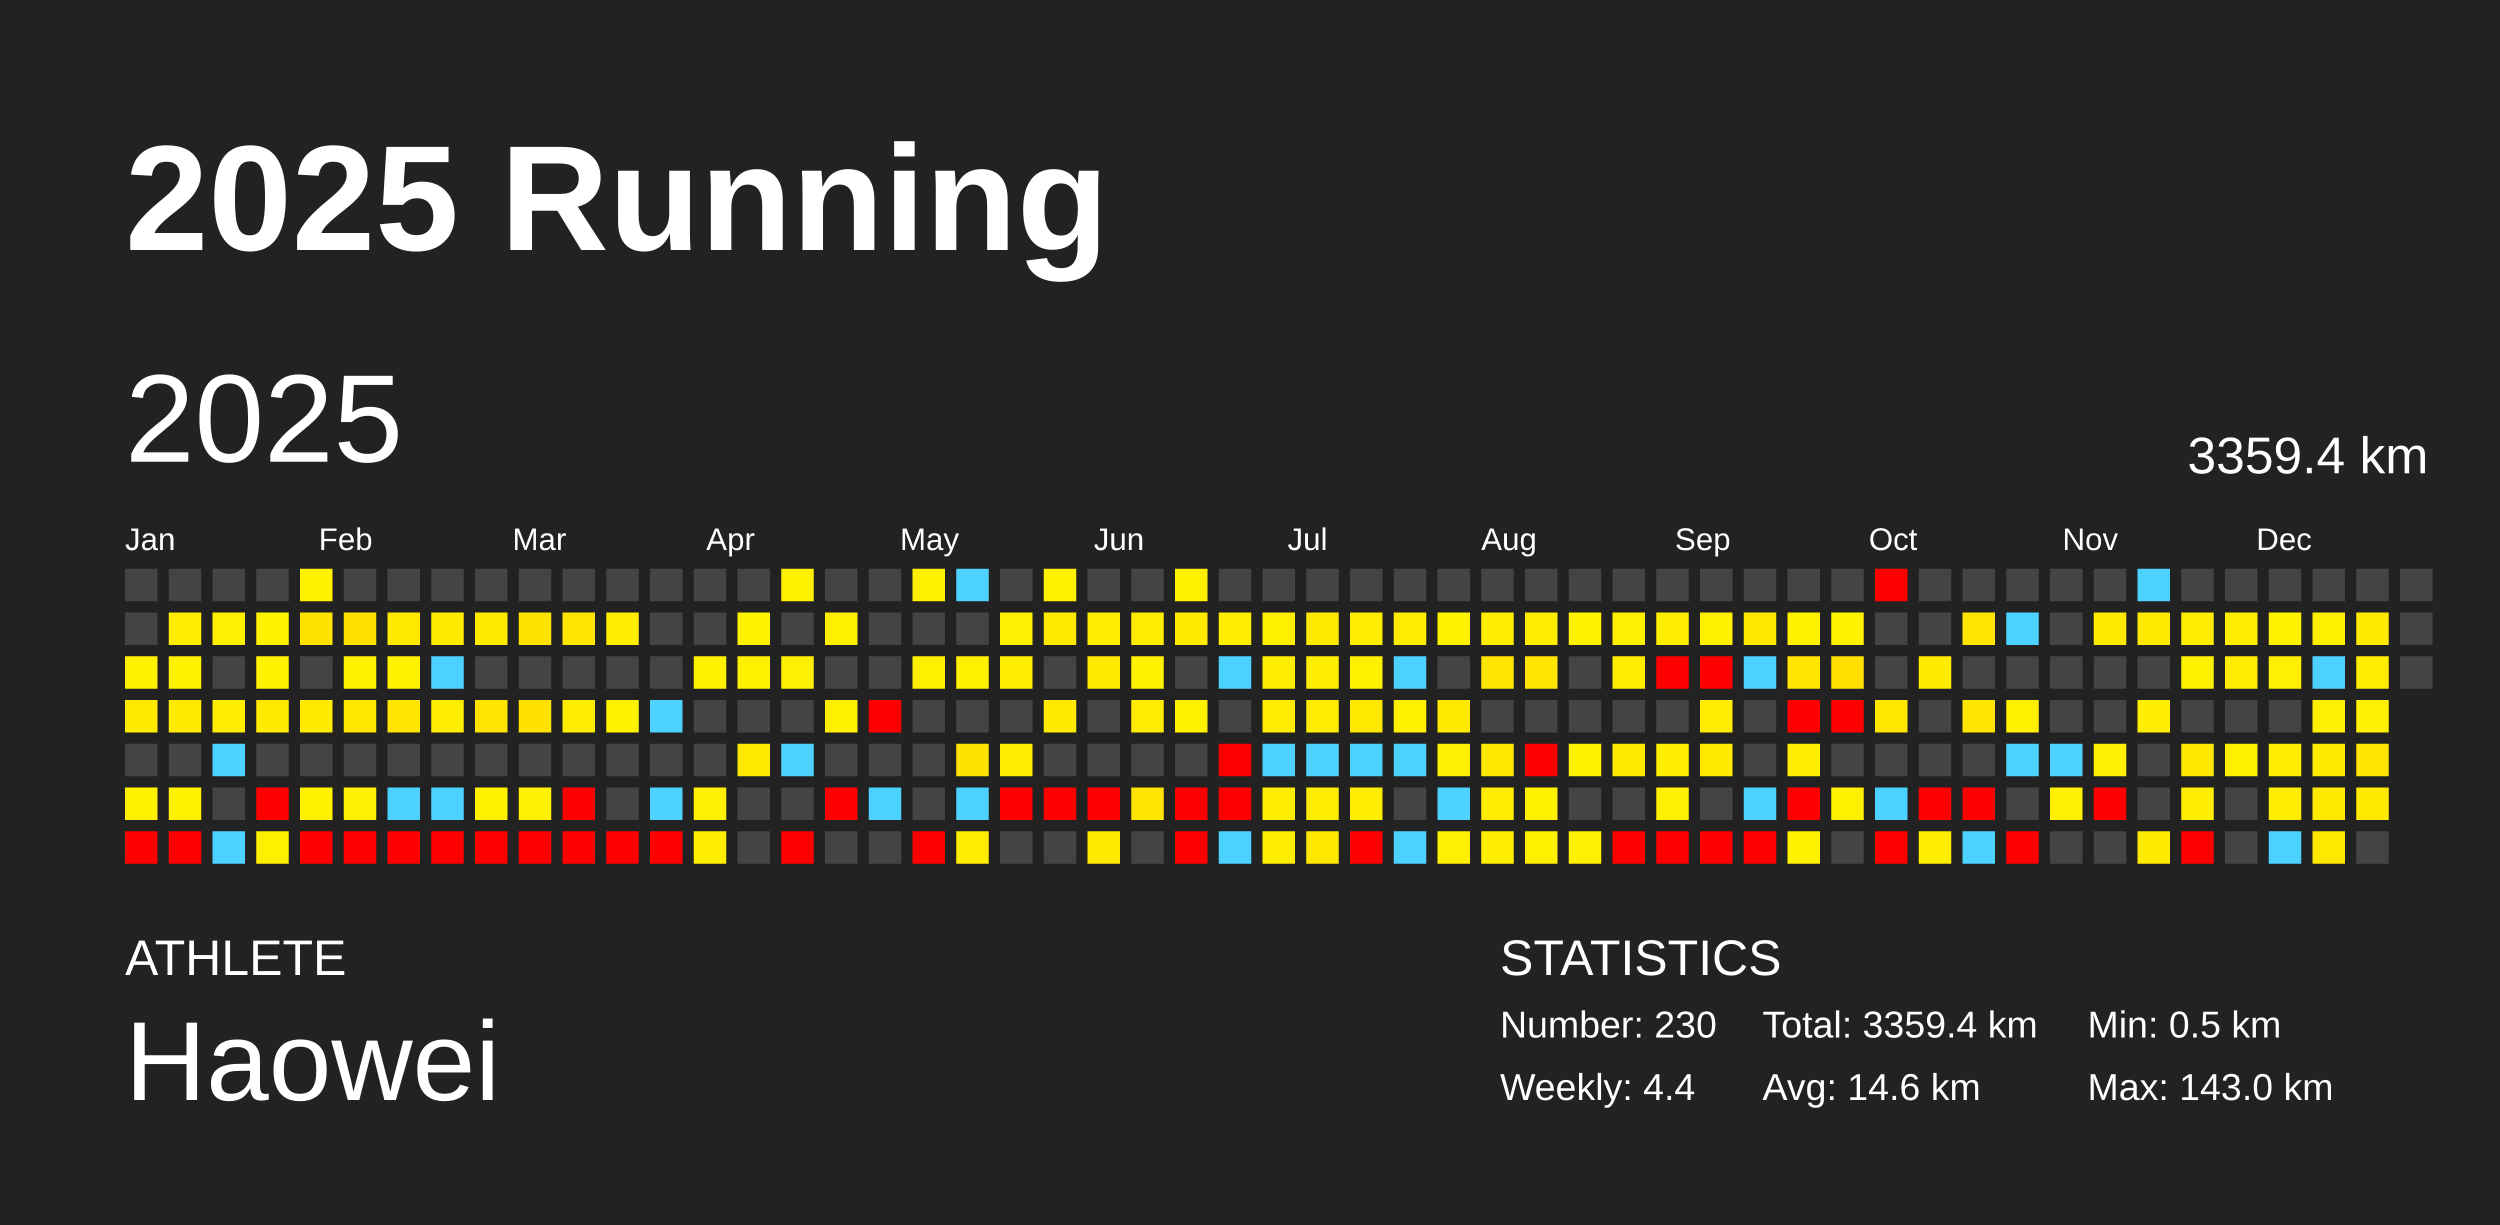
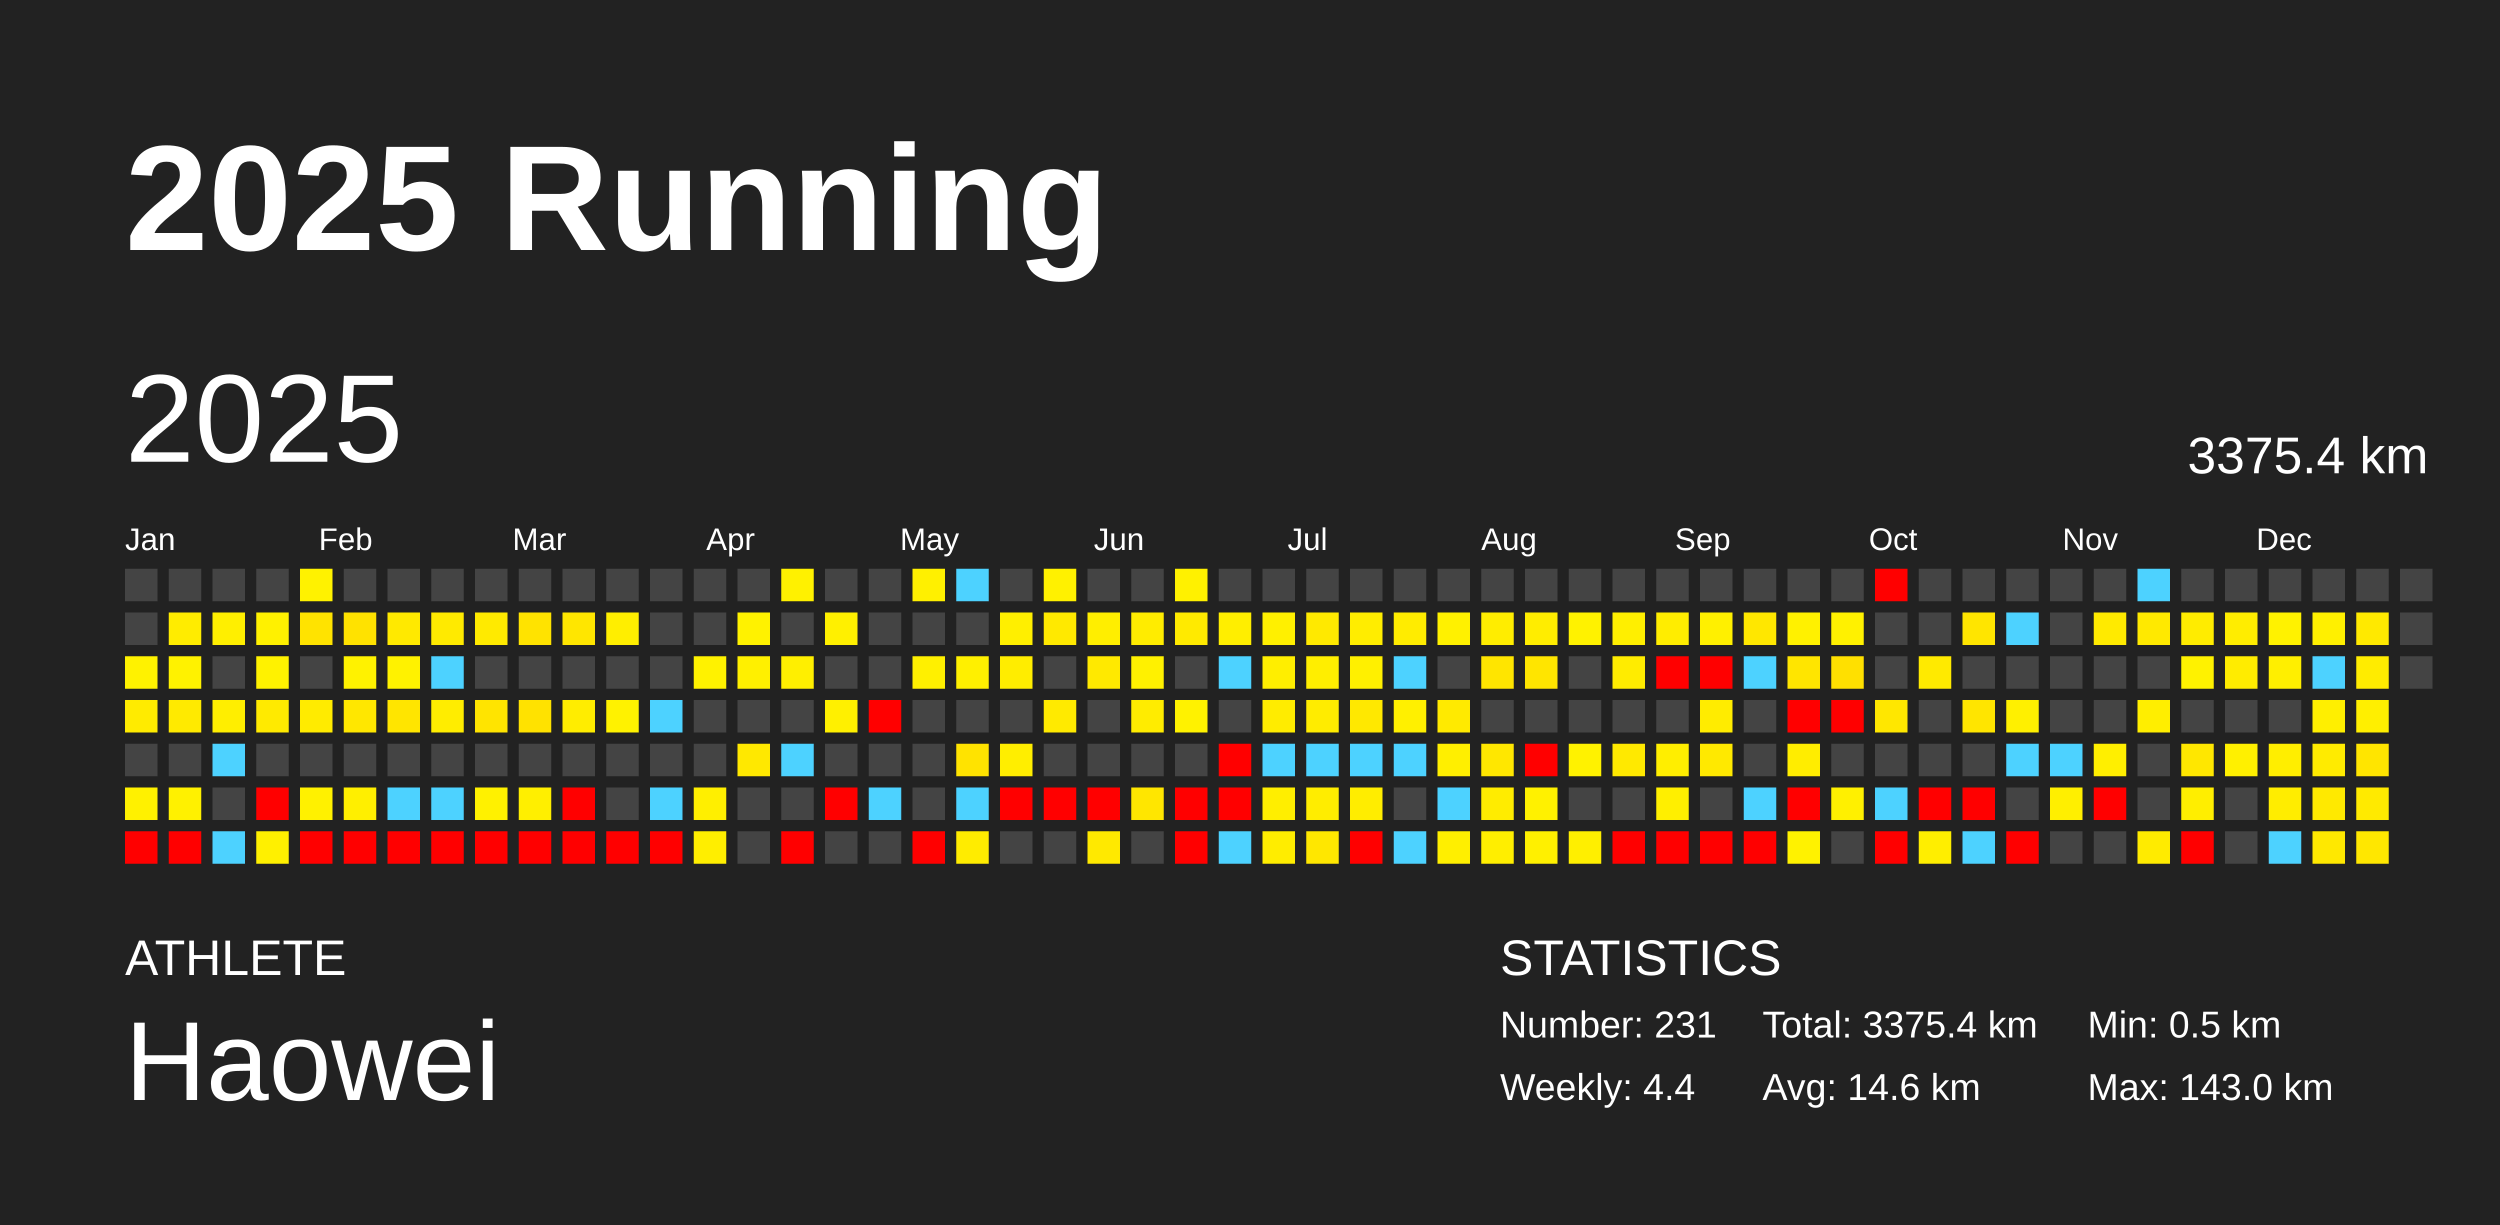
<svg xmlns="http://www.w3.org/2000/svg" baseProfile="full" height="98mm" version="1.1" viewBox="0,0,200,98" width="200mm">
  <defs />
  <rect fill="#222222" height="98" width="200" x="0" y="0" />
  <text fill="#FFFFFF" style="font-size:12px; font-family:Arial; font-weight:bold;" x="10" y="20">2025 Running</text>
  <text fill="#FFFFFF" style="font-size:4px; font-family:Arial" x="10" y="78">ATHLETE</text>
  <text fill="#FFFFFF" style="font-size:9px; font-family:Arial" x="10" y="88">Haowei</text>
  <text fill="#FFFFFF" style="font-size:4px; font-family:Arial" x="120" y="78">STATISTICS</text>
-   <text fill="#FFFFFF" style="font-size:3px; font-family:Arial" x="120" y="83">Number: 230</text>
+   <text fill="#FFFFFF" style="font-size:3px; font-family:Arial" x="120" y="83">Number: 231</text>
  <text fill="#FFFFFF" style="font-size:3px; font-family:Arial" x="120" y="88">Weekly: 4.4</text>
-   <text fill="#FFFFFF" style="font-size:3px; font-family:Arial" x="141" y="83">Total: 3359.4 km</text>
+   <text fill="#FFFFFF" style="font-size:3px; font-family:Arial" x="141" y="83">Total: 3375.4 km</text>
  <text fill="#FFFFFF" style="font-size:3px; font-family:Arial" x="141" y="88">Avg: 14.6 km</text>
  <text fill="#FFFFFF" style="font-size:3px; font-family:Arial" x="167" y="83">Min: 0.5 km</text>
  <text fill="#FFFFFF" style="font-size:3px; font-family:Arial" x="167" y="88">Max: 143.0 km</text>
  <text dominant-baseline="hanging" fill="#FFFFFF" style="font-size:10.0px; font-family:Arial;" x="10" y="30">2025</text>
-   <text dominant-baseline="hanging" fill="#FFFFFF" style="font-size:4.125px; font-family:Arial;" x="175" y="35">3359.4 km</text>
+   <text dominant-baseline="hanging" fill="#FFFFFF" style="font-size:4.125px; font-family:Arial;" x="175" y="35">3375.4 km</text>
  <text fill="#FFFFFF" style="font-size:2.5px; font-family:Arial" x="10.0" y="44">Jan</text>
  <text fill="#FFFFFF" style="font-size:2.5px; font-family:Arial" x="25.5" y="44">Feb</text>
  <text fill="#FFFFFF" style="font-size:2.5px; font-family:Arial" x="41.0" y="44">Mar</text>
  <text fill="#FFFFFF" style="font-size:2.5px; font-family:Arial" x="56.5" y="44">Apr</text>
  <text fill="#FFFFFF" style="font-size:2.5px; font-family:Arial" x="72.0" y="44">May</text>
  <text fill="#FFFFFF" style="font-size:2.5px; font-family:Arial" x="87.5" y="44">Jun</text>
  <text fill="#FFFFFF" style="font-size:2.5px; font-family:Arial" x="103.0" y="44">Jul</text>
  <text fill="#FFFFFF" style="font-size:2.5px; font-family:Arial" x="118.5" y="44">Aug</text>
  <text fill="#FFFFFF" style="font-size:2.5px; font-family:Arial" x="134.0" y="44">Sep</text>
  <text fill="#FFFFFF" style="font-size:2.5px; font-family:Arial" x="149.5" y="44">Oct</text>
  <text fill="#FFFFFF" style="font-size:2.5px; font-family:Arial" x="165.0" y="44">Nov</text>
  <text fill="#FFFFFF" style="font-size:2.5px; font-family:Arial" x="180.5" y="44">Dec</text>
  <rect fill="#444444" height="2.6" width="2.6" x="10.0" y="45.5" />
  <rect fill="#444444" height="2.6" width="2.6" x="10.0" y="49.0" />
  <rect fill="#fff200" height="2.6" width="2.6" x="10.0" y="52.5" />
  <rect fill="#ffeb00" height="2.6" width="2.6" x="10.0" y="56.0" />
  <rect fill="#444444" height="2.6" width="2.6" x="10.0" y="59.5" />
  <rect fill="#fff100" height="2.6" width="2.6" x="10.0" y="63.0" />
  <rect fill="red" height="2.6" width="2.6" x="10.0" y="66.5" />
  <rect fill="#444444" height="2.6" width="2.6" x="13.5" y="45.5" />
  <rect fill="#ffec00" height="2.6" width="2.6" x="13.5" y="49.0" />
  <rect fill="#fff200" height="2.6" width="2.6" x="13.5" y="52.5" />
  <rect fill="#ffea00" height="2.6" width="2.6" x="13.5" y="56.0" />
  <rect fill="#444444" height="2.6" width="2.6" x="13.5" y="59.5" />
  <rect fill="#fff100" height="2.6" width="2.6" x="13.5" y="63.0" />
  <rect fill="red" height="2.6" width="2.6" x="13.5" y="66.5" />
  <rect fill="#444444" height="2.6" width="2.6" x="17.0" y="45.5" />
  <rect fill="#ffef00" height="2.6" width="2.6" x="17.0" y="49.0" />
  <rect fill="#444444" height="2.6" width="2.6" x="17.0" y="52.5" />
  <rect fill="#ffee00" height="2.6" width="2.6" x="17.0" y="56.0" />
  <rect fill="#4dd2ff" height="2.6" width="2.6" x="17.0" y="59.5" />
  <rect fill="#444444" height="2.6" width="2.6" x="17.0" y="63.0" />
  <rect fill="#4dd2ff" height="2.6" width="2.6" x="17.0" y="66.5" />
  <rect fill="#444444" height="2.6" width="2.6" x="20.5" y="45.5" />
  <rect fill="#fff100" height="2.6" width="2.6" x="20.5" y="49.0" />
  <rect fill="#fff200" height="2.6" width="2.6" x="20.5" y="52.5" />
  <rect fill="#ffea00" height="2.6" width="2.6" x="20.5" y="56.0" />
  <rect fill="#444444" height="2.6" width="2.6" x="20.5" y="59.5" />
  <rect fill="red" height="2.6" width="2.6" x="20.5" y="63.0" />
  <rect fill="#fff000" height="2.6" width="2.6" x="20.5" y="66.5" />
  <rect fill="#fff200" height="2.6" width="2.6" x="24.0" y="45.5" />
  <rect fill="#ffe300" height="2.6" width="2.6" x="24.0" y="49.0" />
  <rect fill="#444444" height="2.6" width="2.6" x="24.0" y="52.5" />
  <rect fill="#ffeb00" height="2.6" width="2.6" x="24.0" y="56.0" />
  <rect fill="#444444" height="2.6" width="2.6" x="24.0" y="59.5" />
  <rect fill="#fff100" height="2.6" width="2.6" x="24.0" y="63.0" />
  <rect fill="red" height="2.6" width="2.6" x="24.0" y="66.5" />
  <rect fill="#444444" height="2.6" width="2.6" x="27.5" y="45.5" />
  <rect fill="#ffe200" height="2.6" width="2.6" x="27.5" y="49.0" />
  <rect fill="#fff200" height="2.6" width="2.6" x="27.5" y="52.5" />
  <rect fill="#ffe700" height="2.6" width="2.6" x="27.5" y="56.0" />
  <rect fill="#444444" height="2.6" width="2.6" x="27.5" y="59.5" />
  <rect fill="#ffef00" height="2.6" width="2.6" x="27.5" y="63.0" />
  <rect fill="red" height="2.6" width="2.6" x="27.5" y="66.5" />
  <rect fill="#444444" height="2.6" width="2.6" x="31.0" y="45.5" />
  <rect fill="#ffe900" height="2.6" width="2.6" x="31.0" y="49.0" />
  <rect fill="#fff200" height="2.6" width="2.6" x="31.0" y="52.5" />
  <rect fill="#ffe500" height="2.6" width="2.6" x="31.0" y="56.0" />
  <rect fill="#444444" height="2.6" width="2.6" x="31.0" y="59.5" />
  <rect fill="#4dd2ff" height="2.6" width="2.6" x="31.0" y="63.0" />
  <rect fill="red" height="2.6" width="2.6" x="31.0" y="66.5" />
  <rect fill="#444444" height="2.6" width="2.6" x="34.5" y="45.5" />
  <rect fill="#ffea00" height="2.6" width="2.6" x="34.5" y="49.0" />
  <rect fill="#4dd2ff" height="2.6" width="2.6" x="34.5" y="52.5" />
  <rect fill="#ffed00" height="2.6" width="2.6" x="34.5" y="56.0" />
  <rect fill="#444444" height="2.6" width="2.6" x="34.5" y="59.5" />
  <rect fill="#4dd2ff" height="2.6" width="2.6" x="34.5" y="63.0" />
  <rect fill="red" height="2.6" width="2.6" x="34.5" y="66.5" />
  <rect fill="#444444" height="2.6" width="2.6" x="38.0" y="45.5" />
  <rect fill="#ffea00" height="2.6" width="2.6" x="38.0" y="49.0" />
  <rect fill="#444444" height="2.6" width="2.6" x="38.0" y="52.5" />
  <rect fill="#ffe400" height="2.6" width="2.6" x="38.0" y="56.0" />
  <rect fill="#444444" height="2.6" width="2.6" x="38.0" y="59.5" />
  <rect fill="#fff100" height="2.6" width="2.6" x="38.0" y="63.0" />
  <rect fill="red" height="2.6" width="2.6" x="38.0" y="66.5" />
  <rect fill="#444444" height="2.6" width="2.6" x="41.5" y="45.5" />
  <rect fill="#ffe300" height="2.6" width="2.6" x="41.5" y="49.0" />
  <rect fill="#444444" height="2.6" width="2.6" x="41.5" y="52.5" />
  <rect fill="#ffe200" height="2.6" width="2.6" x="41.5" y="56.0" />
  <rect fill="#444444" height="2.6" width="2.6" x="41.5" y="59.5" />
  <rect fill="#ffef00" height="2.6" width="2.6" x="41.5" y="63.0" />
  <rect fill="red" height="2.6" width="2.6" x="41.5" y="66.5" />
  <rect fill="#444444" height="2.6" width="2.6" x="45.0" y="45.5" />
  <rect fill="#ffe600" height="2.6" width="2.6" x="45.0" y="49.0" />
  <rect fill="#444444" height="2.6" width="2.6" x="45.0" y="52.5" />
  <rect fill="#ffed00" height="2.6" width="2.6" x="45.0" y="56.0" />
  <rect fill="#444444" height="2.6" width="2.6" x="45.0" y="59.5" />
  <rect fill="red" height="2.6" width="2.6" x="45.0" y="63.0" />
  <rect fill="red" height="2.6" width="2.6" x="45.0" y="66.5" />
  <rect fill="#444444" height="2.6" width="2.6" x="48.5" y="45.5" />
  <rect fill="#ffee00" height="2.6" width="2.6" x="48.5" y="49.0" />
  <rect fill="#444444" height="2.6" width="2.6" x="48.5" y="52.5" />
  <rect fill="#fff200" height="2.6" width="2.6" x="48.5" y="56.0" />
  <rect fill="#444444" height="2.6" width="2.6" x="48.5" y="59.5" />
  <rect fill="#444444" height="2.6" width="2.6" x="48.5" y="63.0" />
  <rect fill="red" height="2.6" width="2.6" x="48.5" y="66.5" />
  <rect fill="#444444" height="2.6" width="2.6" x="52.0" y="45.5" />
  <rect fill="#444444" height="2.6" width="2.6" x="52.0" y="49.0" />
  <rect fill="#444444" height="2.6" width="2.6" x="52.0" y="52.5" />
  <rect fill="#4dd2ff" height="2.6" width="2.6" x="52.0" y="56.0" />
  <rect fill="#444444" height="2.6" width="2.6" x="52.0" y="59.5" />
  <rect fill="#4dd2ff" height="2.6" width="2.6" x="52.0" y="63.0" />
  <rect fill="red" height="2.6" width="2.6" x="52.0" y="66.5" />
  <rect fill="#444444" height="2.6" width="2.6" x="55.5" y="45.5" />
  <rect fill="#444444" height="2.6" width="2.6" x="55.5" y="49.0" />
  <rect fill="#fff200" height="2.6" width="2.6" x="55.5" y="52.5" />
  <rect fill="#444444" height="2.6" width="2.6" x="55.5" y="56.0" />
  <rect fill="#444444" height="2.6" width="2.6" x="55.5" y="59.5" />
  <rect fill="#ffef00" height="2.6" width="2.6" x="55.5" y="63.0" />
  <rect fill="#ffee00" height="2.6" width="2.6" x="55.5" y="66.5" />
  <rect fill="#444444" height="2.6" width="2.6" x="59.0" y="45.5" />
  <rect fill="#fff200" height="2.6" width="2.6" x="59.0" y="49.0" />
  <rect fill="#fff000" height="2.6" width="2.6" x="59.0" y="52.5" />
  <rect fill="#444444" height="2.6" width="2.6" x="59.0" y="56.0" />
  <rect fill="#ffe800" height="2.6" width="2.6" x="59.0" y="59.5" />
  <rect fill="#444444" height="2.6" width="2.6" x="59.0" y="63.0" />
  <rect fill="#444444" height="2.6" width="2.6" x="59.0" y="66.5" />
  <rect fill="#fff100" height="2.6" width="2.6" x="62.5" y="45.5" />
  <rect fill="#444444" height="2.6" width="2.6" x="62.5" y="49.0" />
  <rect fill="#ffef00" height="2.6" width="2.6" x="62.5" y="52.5" />
  <rect fill="#444444" height="2.6" width="2.6" x="62.5" y="56.0" />
  <rect fill="#4dd2ff" height="2.6" width="2.6" x="62.5" y="59.5" />
  <rect fill="#444444" height="2.6" width="2.6" x="62.5" y="63.0" />
  <rect fill="red" height="2.6" width="2.6" x="62.5" y="66.5" />
  <rect fill="#444444" height="2.6" width="2.6" x="66.0" y="45.5" />
  <rect fill="#fff000" height="2.6" width="2.6" x="66.0" y="49.0" />
  <rect fill="#444444" height="2.6" width="2.6" x="66.0" y="52.5" />
  <rect fill="#fff000" height="2.6" width="2.6" x="66.0" y="56.0" />
  <rect fill="#444444" height="2.6" width="2.6" x="66.0" y="59.5" />
  <rect fill="red" height="2.6" width="2.6" x="66.0" y="63.0" />
  <rect fill="#444444" height="2.6" width="2.6" x="66.0" y="66.5" />
  <rect fill="#444444" height="2.6" width="2.6" x="69.5" y="45.5" />
  <rect fill="#444444" height="2.6" width="2.6" x="69.5" y="49.0" />
  <rect fill="#444444" height="2.6" width="2.6" x="69.5" y="52.5" />
  <rect fill="red" height="2.6" width="2.6" x="69.5" y="56.0" />
  <rect fill="#444444" height="2.6" width="2.6" x="69.5" y="59.5" />
  <rect fill="#4dd2ff" height="2.6" width="2.6" x="69.5" y="63.0" />
  <rect fill="#444444" height="2.6" width="2.6" x="69.5" y="66.5" />
  <rect fill="#fff000" height="2.6" width="2.6" x="73.0" y="45.5" />
  <rect fill="#444444" height="2.6" width="2.6" x="73.0" y="49.0" />
  <rect fill="#fff000" height="2.6" width="2.6" x="73.0" y="52.5" />
  <rect fill="#444444" height="2.6" width="2.6" x="73.0" y="56.0" />
  <rect fill="#444444" height="2.6" width="2.6" x="73.0" y="59.5" />
  <rect fill="#444444" height="2.6" width="2.6" x="73.0" y="63.0" />
  <rect fill="red" height="2.6" width="2.6" x="73.0" y="66.5" />
  <rect fill="#4dd2ff" height="2.6" width="2.6" x="76.5" y="45.5" />
  <rect fill="#444444" height="2.6" width="2.6" x="76.5" y="49.0" />
  <rect fill="#fff000" height="2.6" width="2.6" x="76.5" y="52.5" />
  <rect fill="#444444" height="2.6" width="2.6" x="76.5" y="56.0" />
  <rect fill="#ffe300" height="2.6" width="2.6" x="76.5" y="59.5" />
  <rect fill="#4dd2ff" height="2.6" width="2.6" x="76.5" y="63.0" />
  <rect fill="#ffec00" height="2.6" width="2.6" x="76.5" y="66.5" />
  <rect fill="#444444" height="2.6" width="2.6" x="80.0" y="45.5" />
  <rect fill="#ffef00" height="2.6" width="2.6" x="80.0" y="49.0" />
  <rect fill="#ffed00" height="2.6" width="2.6" x="80.0" y="52.5" />
  <rect fill="#444444" height="2.6" width="2.6" x="80.0" y="56.0" />
  <rect fill="#ffee00" height="2.6" width="2.6" x="80.0" y="59.5" />
  <rect fill="red" height="2.6" width="2.6" x="80.0" y="63.0" />
  <rect fill="#444444" height="2.6" width="2.6" x="80.0" y="66.5" />
  <rect fill="#fff100" height="2.6" width="2.6" x="83.5" y="45.5" />
  <rect fill="#ffe900" height="2.6" width="2.6" x="83.5" y="49.0" />
  <rect fill="#444444" height="2.6" width="2.6" x="83.5" y="52.5" />
  <rect fill="#ffea00" height="2.6" width="2.6" x="83.5" y="56.0" />
  <rect fill="#444444" height="2.6" width="2.6" x="83.5" y="59.5" />
  <rect fill="red" height="2.6" width="2.6" x="83.5" y="63.0" />
  <rect fill="#444444" height="2.6" width="2.6" x="83.5" y="66.5" />
  <rect fill="#444444" height="2.6" width="2.6" x="87.0" y="45.5" />
  <rect fill="#ffee00" height="2.6" width="2.6" x="87.0" y="49.0" />
  <rect fill="#ffe900" height="2.6" width="2.6" x="87.0" y="52.5" />
  <rect fill="#444444" height="2.6" width="2.6" x="87.0" y="56.0" />
  <rect fill="#444444" height="2.6" width="2.6" x="87.0" y="59.5" />
  <rect fill="red" height="2.6" width="2.6" x="87.0" y="63.0" />
  <rect fill="#ffe900" height="2.6" width="2.6" x="87.0" y="66.5" />
  <rect fill="#444444" height="2.6" width="2.6" x="90.5" y="45.5" />
  <rect fill="#ffec00" height="2.6" width="2.6" x="90.5" y="49.0" />
  <rect fill="#fff100" height="2.6" width="2.6" x="90.5" y="52.5" />
  <rect fill="#ffec00" height="2.6" width="2.6" x="90.5" y="56.0" />
  <rect fill="#444444" height="2.6" width="2.6" x="90.5" y="59.5" />
  <rect fill="#ffe600" height="2.6" width="2.6" x="90.5" y="63.0" />
  <rect fill="#444444" height="2.6" width="2.6" x="90.5" y="66.5" />
  <rect fill="#fff100" height="2.6" width="2.6" x="94.0" y="45.5" />
  <rect fill="#ffea00" height="2.6" width="2.6" x="94.0" y="49.0" />
  <rect fill="#444444" height="2.6" width="2.6" x="94.0" y="52.5" />
  <rect fill="#fff200" height="2.6" width="2.6" x="94.0" y="56.0" />
  <rect fill="#444444" height="2.6" width="2.6" x="94.0" y="59.5" />
  <rect fill="red" height="2.6" width="2.6" x="94.0" y="63.0" />
  <rect fill="red" height="2.6" width="2.6" x="94.0" y="66.5" />
  <rect fill="#444444" height="2.6" width="2.6" x="97.5" y="45.5" />
  <rect fill="#ffee00" height="2.6" width="2.6" x="97.5" y="49.0" />
  <rect fill="#4dd2ff" height="2.6" width="2.6" x="97.5" y="52.5" />
  <rect fill="#444444" height="2.6" width="2.6" x="97.5" y="56.0" />
  <rect fill="red" height="2.6" width="2.6" x="97.5" y="59.5" />
  <rect fill="red" height="2.6" width="2.6" x="97.5" y="63.0" />
  <rect fill="#4dd2ff" height="2.6" width="2.6" x="97.5" y="66.5" />
  <rect fill="#444444" height="2.6" width="2.6" x="101.0" y="45.5" />
  <rect fill="#fff000" height="2.6" width="2.6" x="101.0" y="49.0" />
  <rect fill="#ffee00" height="2.6" width="2.6" x="101.0" y="52.5" />
  <rect fill="#ffec00" height="2.6" width="2.6" x="101.0" y="56.0" />
  <rect fill="#4dd2ff" height="2.6" width="2.6" x="101.0" y="59.5" />
  <rect fill="#ffee00" height="2.6" width="2.6" x="101.0" y="63.0" />
  <rect fill="#ffed00" height="2.6" width="2.6" x="101.0" y="66.5" />
  <rect fill="#444444" height="2.6" width="2.6" x="104.5" y="45.5" />
  <rect fill="#ffe900" height="2.6" width="2.6" x="104.5" y="49.0" />
  <rect fill="#ffee00" height="2.6" width="2.6" x="104.5" y="52.5" />
  <rect fill="#ffec00" height="2.6" width="2.6" x="104.5" y="56.0" />
  <rect fill="#4dd2ff" height="2.6" width="2.6" x="104.5" y="59.5" />
  <rect fill="#ffed00" height="2.6" width="2.6" x="104.5" y="63.0" />
  <rect fill="#ffe700" height="2.6" width="2.6" x="104.5" y="66.5" />
  <rect fill="#444444" height="2.6" width="2.6" x="108.0" y="45.5" />
  <rect fill="#ffed00" height="2.6" width="2.6" x="108.0" y="49.0" />
  <rect fill="#fff000" height="2.6" width="2.6" x="108.0" y="52.5" />
  <rect fill="#ffe800" height="2.6" width="2.6" x="108.0" y="56.0" />
  <rect fill="#4dd2ff" height="2.6" width="2.6" x="108.0" y="59.5" />
  <rect fill="#ffed00" height="2.6" width="2.6" x="108.0" y="63.0" />
  <rect fill="red" height="2.6" width="2.6" x="108.0" y="66.5" />
  <rect fill="#444444" height="2.6" width="2.6" x="111.5" y="45.5" />
  <rect fill="#ffec00" height="2.6" width="2.6" x="111.5" y="49.0" />
  <rect fill="#4dd2ff" height="2.6" width="2.6" x="111.5" y="52.5" />
  <rect fill="#fff000" height="2.6" width="2.6" x="111.5" y="56.0" />
  <rect fill="#4dd2ff" height="2.6" width="2.6" x="111.5" y="59.5" />
  <rect fill="#444444" height="2.6" width="2.6" x="111.5" y="63.0" />
  <rect fill="#4dd2ff" height="2.6" width="2.6" x="111.5" y="66.5" />
  <rect fill="#444444" height="2.6" width="2.6" x="115.0" y="45.5" />
  <rect fill="#fff100" height="2.6" width="2.6" x="115.0" y="49.0" />
  <rect fill="#444444" height="2.6" width="2.6" x="115.0" y="52.5" />
  <rect fill="#ffea00" height="2.6" width="2.6" x="115.0" y="56.0" />
  <rect fill="#ffef00" height="2.6" width="2.6" x="115.0" y="59.5" />
  <rect fill="#4dd2ff" height="2.6" width="2.6" x="115.0" y="63.0" />
  <rect fill="#ffef00" height="2.6" width="2.6" x="115.0" y="66.5" />
  <rect fill="#444444" height="2.6" width="2.6" x="118.5" y="45.5" />
  <rect fill="#ffed00" height="2.6" width="2.6" x="118.5" y="49.0" />
  <rect fill="#ffe500" height="2.6" width="2.6" x="118.5" y="52.5" />
  <rect fill="#444444" height="2.6" width="2.6" x="118.5" y="56.0" />
  <rect fill="#ffe700" height="2.6" width="2.6" x="118.5" y="59.5" />
  <rect fill="#ffec00" height="2.6" width="2.6" x="118.5" y="63.0" />
  <rect fill="#ffee00" height="2.6" width="2.6" x="118.5" y="66.5" />
  <rect fill="#444444" height="2.6" width="2.6" x="122.0" y="45.5" />
  <rect fill="#ffed00" height="2.6" width="2.6" x="122.0" y="49.0" />
  <rect fill="#ffe500" height="2.6" width="2.6" x="122.0" y="52.5" />
  <rect fill="#444444" height="2.6" width="2.6" x="122.0" y="56.0" />
  <rect fill="red" height="2.6" width="2.6" x="122.0" y="59.5" />
  <rect fill="#fff100" height="2.6" width="2.6" x="122.0" y="63.0" />
  <rect fill="#fff000" height="2.6" width="2.6" x="122.0" y="66.5" />
  <rect fill="#444444" height="2.6" width="2.6" x="125.5" y="45.5" />
  <rect fill="#fff200" height="2.6" width="2.6" x="125.5" y="49.0" />
  <rect fill="#444444" height="2.6" width="2.6" x="125.5" y="52.5" />
  <rect fill="#444444" height="2.6" width="2.6" x="125.5" y="56.0" />
  <rect fill="#fff200" height="2.6" width="2.6" x="125.5" y="59.5" />
  <rect fill="#444444" height="2.6" width="2.6" x="125.5" y="63.0" />
  <rect fill="#ffef00" height="2.6" width="2.6" x="125.5" y="66.5" />
  <rect fill="#444444" height="2.6" width="2.6" x="129.0" y="45.5" />
  <rect fill="#ffef00" height="2.6" width="2.6" x="129.0" y="49.0" />
  <rect fill="#ffec00" height="2.6" width="2.6" x="129.0" y="52.5" />
  <rect fill="#444444" height="2.6" width="2.6" x="129.0" y="56.0" />
  <rect fill="#ffe900" height="2.6" width="2.6" x="129.0" y="59.5" />
  <rect fill="#444444" height="2.6" width="2.6" x="129.0" y="63.0" />
  <rect fill="red" height="2.6" width="2.6" x="129.0" y="66.5" />
  <rect fill="#444444" height="2.6" width="2.6" x="132.5" y="45.5" />
  <rect fill="#ffed00" height="2.6" width="2.6" x="132.5" y="49.0" />
  <rect fill="red" height="2.6" width="2.6" x="132.5" y="52.5" />
  <rect fill="#444444" height="2.6" width="2.6" x="132.5" y="56.0" />
  <rect fill="#ffee00" height="2.6" width="2.6" x="132.5" y="59.5" />
  <rect fill="#ffef00" height="2.6" width="2.6" x="132.5" y="63.0" />
  <rect fill="red" height="2.6" width="2.6" x="132.5" y="66.5" />
  <rect fill="#444444" height="2.6" width="2.6" x="136.0" y="45.5" />
  <rect fill="#fff000" height="2.6" width="2.6" x="136.0" y="49.0" />
  <rect fill="red" height="2.6" width="2.6" x="136.0" y="52.5" />
  <rect fill="#ffec00" height="2.6" width="2.6" x="136.0" y="56.0" />
  <rect fill="#ffe900" height="2.6" width="2.6" x="136.0" y="59.5" />
  <rect fill="#444444" height="2.6" width="2.6" x="136.0" y="63.0" />
  <rect fill="red" height="2.6" width="2.6" x="136.0" y="66.5" />
  <rect fill="#444444" height="2.6" width="2.6" x="139.5" y="45.5" />
  <rect fill="#ffe700" height="2.6" width="2.6" x="139.5" y="49.0" />
  <rect fill="#4dd2ff" height="2.6" width="2.6" x="139.5" y="52.5" />
  <rect fill="#444444" height="2.6" width="2.6" x="139.5" y="56.0" />
  <rect fill="#444444" height="2.6" width="2.6" x="139.5" y="59.5" />
  <rect fill="#4dd2ff" height="2.6" width="2.6" x="139.5" y="63.0" />
  <rect fill="red" height="2.6" width="2.6" x="139.5" y="66.5" />
  <rect fill="#444444" height="2.6" width="2.6" x="143.0" y="45.5" />
  <rect fill="#fff100" height="2.6" width="2.6" x="143.0" y="49.0" />
  <rect fill="#ffe500" height="2.6" width="2.6" x="143.0" y="52.5" />
  <rect fill="red" height="2.6" width="2.6" x="143.0" y="56.0" />
  <rect fill="#ffed00" height="2.6" width="2.6" x="143.0" y="59.5" />
  <rect fill="red" height="2.6" width="2.6" x="143.0" y="63.0" />
  <rect fill="#fff200" height="2.6" width="2.6" x="143.0" y="66.5" />
  <rect fill="#444444" height="2.6" width="2.6" x="146.5" y="45.5" />
  <rect fill="#fff100" height="2.6" width="2.6" x="146.5" y="49.0" />
  <rect fill="#ffe000" height="2.6" width="2.6" x="146.5" y="52.5" />
  <rect fill="red" height="2.6" width="2.6" x="146.5" y="56.0" />
  <rect fill="#444444" height="2.6" width="2.6" x="146.5" y="59.5" />
  <rect fill="#fff000" height="2.6" width="2.6" x="146.5" y="63.0" />
  <rect fill="#444444" height="2.6" width="2.6" x="146.5" y="66.5" />
  <rect fill="red" height="2.6" width="2.6" x="150.0" y="45.5" />
  <rect fill="#444444" height="2.6" width="2.6" x="150.0" y="49.0" />
  <rect fill="#444444" height="2.6" width="2.6" x="150.0" y="52.5" />
  <rect fill="#ffe700" height="2.6" width="2.6" x="150.0" y="56.0" />
  <rect fill="#444444" height="2.6" width="2.6" x="150.0" y="59.5" />
  <rect fill="#4dd2ff" height="2.6" width="2.6" x="150.0" y="63.0" />
  <rect fill="red" height="2.6" width="2.6" x="150.0" y="66.5" />
  <rect fill="#444444" height="2.6" width="2.6" x="153.5" y="45.5" />
  <rect fill="#444444" height="2.6" width="2.6" x="153.5" y="49.0" />
  <rect fill="#ffea00" height="2.6" width="2.6" x="153.5" y="52.5" />
  <rect fill="#444444" height="2.6" width="2.6" x="153.5" y="56.0" />
  <rect fill="#444444" height="2.6" width="2.6" x="153.5" y="59.5" />
  <rect fill="red" height="2.6" width="2.6" x="153.5" y="63.0" />
  <rect fill="#ffee00" height="2.6" width="2.6" x="153.5" y="66.5" />
  <rect fill="#444444" height="2.6" width="2.6" x="157.0" y="45.5" />
  <rect fill="#ffe500" height="2.6" width="2.6" x="157.0" y="49.0" />
  <rect fill="#444444" height="2.6" width="2.6" x="157.0" y="52.5" />
  <rect fill="#ffe500" height="2.6" width="2.6" x="157.0" y="56.0" />
  <rect fill="#444444" height="2.6" width="2.6" x="157.0" y="59.5" />
  <rect fill="red" height="2.6" width="2.6" x="157.0" y="63.0" />
  <rect fill="#4dd2ff" height="2.6" width="2.6" x="157.0" y="66.5" />
  <rect fill="#444444" height="2.6" width="2.6" x="160.5" y="45.5" />
  <rect fill="#4dd2ff" height="2.6" width="2.6" x="160.5" y="49.0" />
  <rect fill="#444444" height="2.6" width="2.6" x="160.5" y="52.5" />
  <rect fill="#fff000" height="2.6" width="2.6" x="160.5" y="56.0" />
  <rect fill="#4dd2ff" height="2.6" width="2.6" x="160.5" y="59.5" />
  <rect fill="#444444" height="2.6" width="2.6" x="160.5" y="63.0" />
  <rect fill="red" height="2.6" width="2.6" x="160.5" y="66.5" />
  <rect fill="#444444" height="2.6" width="2.6" x="164.0" y="45.5" />
  <rect fill="#444444" height="2.6" width="2.6" x="164.0" y="49.0" />
  <rect fill="#444444" height="2.6" width="2.6" x="164.0" y="52.5" />
  <rect fill="#444444" height="2.6" width="2.6" x="164.0" y="56.0" />
  <rect fill="#4dd2ff" height="2.6" width="2.6" x="164.0" y="59.5" />
  <rect fill="#ffef00" height="2.6" width="2.6" x="164.0" y="63.0" />
  <rect fill="#444444" height="2.6" width="2.6" x="164.0" y="66.5" />
  <rect fill="#444444" height="2.6" width="2.6" x="167.5" y="45.5" />
  <rect fill="#ffea00" height="2.6" width="2.6" x="167.5" y="49.0" />
  <rect fill="#444444" height="2.6" width="2.6" x="167.5" y="52.5" />
  <rect fill="#444444" height="2.6" width="2.6" x="167.5" y="56.0" />
  <rect fill="#ffef00" height="2.6" width="2.6" x="167.5" y="59.5" />
  <rect fill="red" height="2.6" width="2.6" x="167.5" y="63.0" />
  <rect fill="#444444" height="2.6" width="2.6" x="167.5" y="66.5" />
  <rect fill="#4dd2ff" height="2.6" width="2.6" x="171.0" y="45.5" />
  <rect fill="#ffe900" height="2.6" width="2.6" x="171.0" y="49.0" />
  <rect fill="#444444" height="2.6" width="2.6" x="171.0" y="52.5" />
  <rect fill="#ffee00" height="2.6" width="2.6" x="171.0" y="56.0" />
  <rect fill="#444444" height="2.6" width="2.6" x="171.0" y="59.5" />
  <rect fill="#444444" height="2.6" width="2.6" x="171.0" y="63.0" />
  <rect fill="#ffeb00" height="2.6" width="2.6" x="171.0" y="66.5" />
  <rect fill="#444444" height="2.6" width="2.6" x="174.5" y="45.5" />
  <rect fill="#ffec00" height="2.6" width="2.6" x="174.5" y="49.0" />
  <rect fill="#fff200" height="2.6" width="2.6" x="174.5" y="52.5" />
  <rect fill="#444444" height="2.6" width="2.6" x="174.5" y="56.0" />
  <rect fill="#ffe700" height="2.6" width="2.6" x="174.5" y="59.5" />
  <rect fill="#ffee00" height="2.6" width="2.6" x="174.5" y="63.0" />
  <rect fill="red" height="2.6" width="2.6" x="174.5" y="66.5" />
  <rect fill="#444444" height="2.6" width="2.6" x="178.0" y="45.5" />
  <rect fill="#ffed00" height="2.6" width="2.6" x="178.0" y="49.0" />
  <rect fill="#ffec00" height="2.6" width="2.6" x="178.0" y="52.5" />
  <rect fill="#444444" height="2.6" width="2.6" x="178.0" y="56.0" />
  <rect fill="#fff000" height="2.6" width="2.6" x="178.0" y="59.5" />
  <rect fill="#444444" height="2.6" width="2.6" x="178.0" y="63.0" />
  <rect fill="#444444" height="2.6" width="2.6" x="178.0" y="66.5" />
  <rect fill="#444444" height="2.6" width="2.6" x="181.5" y="45.5" />
  <rect fill="#fff200" height="2.6" width="2.6" x="181.5" y="49.0" />
  <rect fill="#ffef00" height="2.6" width="2.6" x="181.5" y="52.5" />
  <rect fill="#444444" height="2.6" width="2.6" x="181.5" y="56.0" />
  <rect fill="#ffee00" height="2.6" width="2.6" x="181.5" y="59.5" />
  <rect fill="#ffed00" height="2.6" width="2.6" x="181.5" y="63.0" />
  <rect fill="#4dd2ff" height="2.6" width="2.6" x="181.5" y="66.5" />
  <rect fill="#444444" height="2.6" width="2.6" x="185.0" y="45.5" />
  <rect fill="#fff000" height="2.6" width="2.6" x="185.0" y="49.0" />
  <rect fill="#4dd2ff" height="2.6" width="2.6" x="185.0" y="52.5" />
  <rect fill="#ffef00" height="2.6" width="2.6" x="185.0" y="56.0" />
  <rect fill="#ffeb00" height="2.6" width="2.6" x="185.0" y="59.5" />
  <rect fill="#ffe900" height="2.6" width="2.6" x="185.0" y="63.0" />
  <rect fill="#ffe800" height="2.6" width="2.6" x="185.0" y="66.5" />
  <rect fill="#444444" height="2.6" width="2.6" x="188.5" y="45.5" />
  <rect fill="#ffe900" height="2.6" width="2.6" x="188.5" y="49.0" />
  <rect fill="#ffec00" height="2.6" width="2.6" x="188.5" y="52.5" />
  <rect fill="#ffef00" height="2.6" width="2.6" x="188.5" y="56.0" />
  <rect fill="#ffe500" height="2.6" width="2.6" x="188.5" y="59.5" />
  <rect fill="#ffea00" height="2.6" width="2.6" x="188.5" y="63.0" />
-   <rect fill="#444444" height="2.6" width="2.6" x="188.5" y="66.5" />
+   <rect fill="#ffe700" height="2.6" width="2.6" x="188.5" y="66.5" />
  <rect fill="#444444" height="2.6" width="2.6" x="192.0" y="45.5" />
  <rect fill="#444444" height="2.6" width="2.6" x="192.0" y="49.0" />
  <rect fill="#444444" height="2.6" width="2.6" x="192.0" y="52.5" />
</svg>
